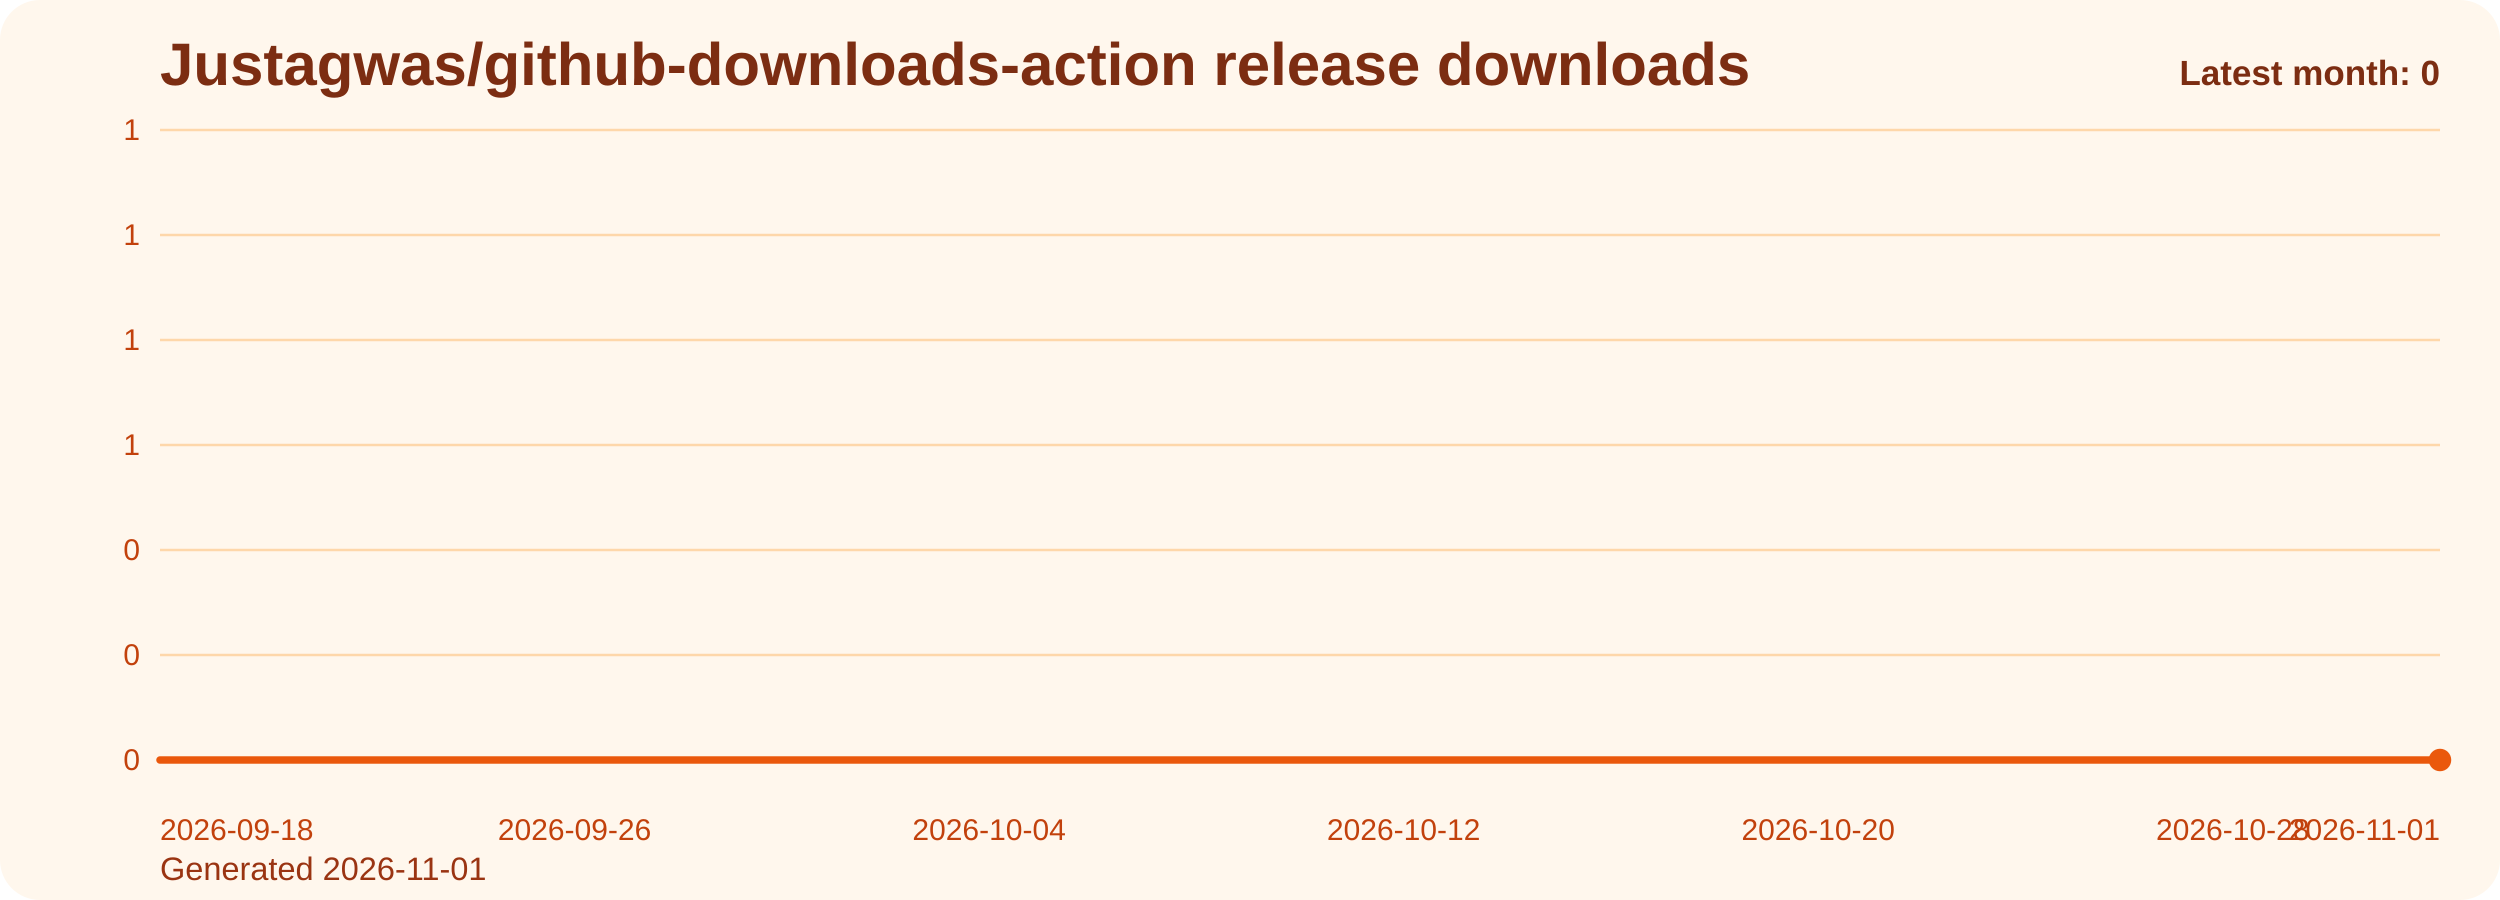
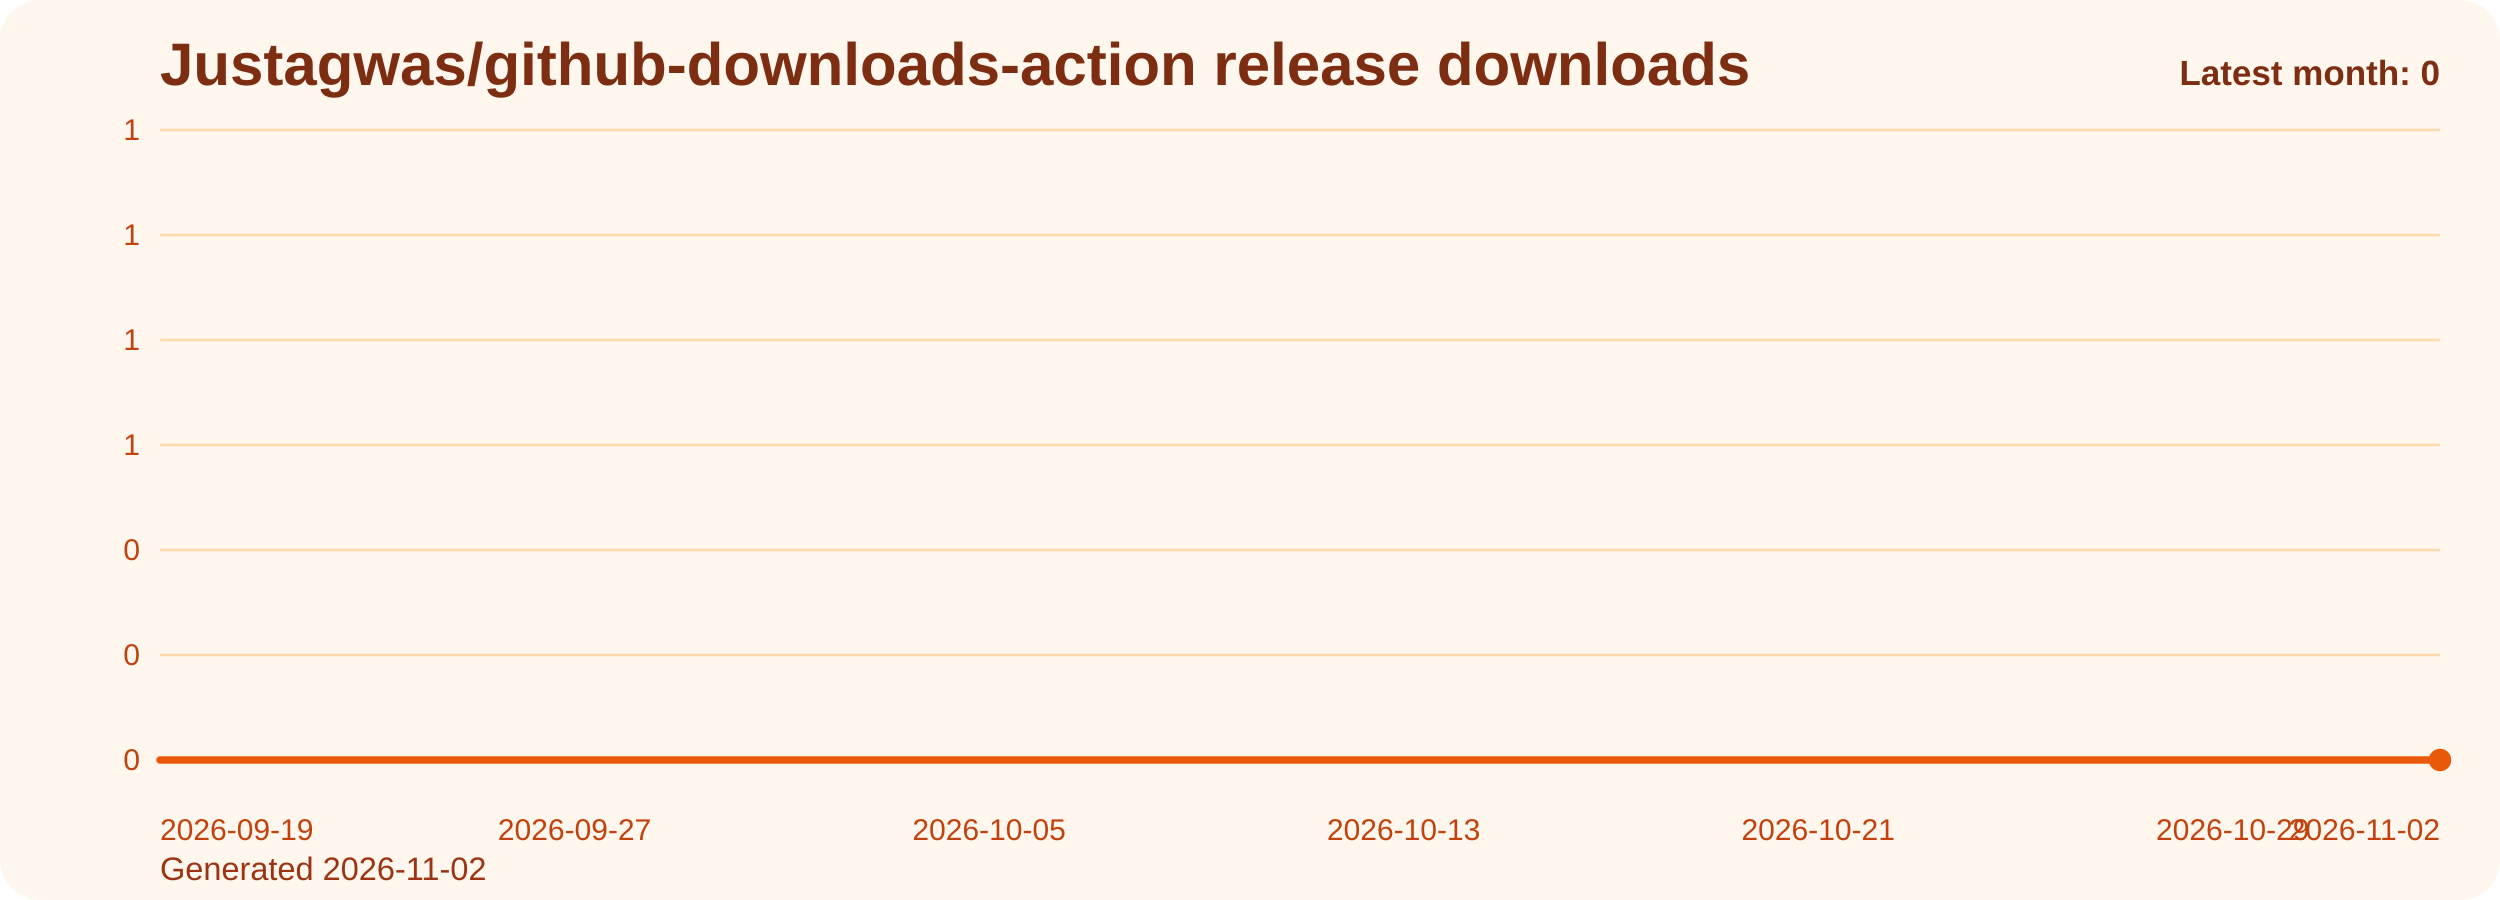
<svg xmlns="http://www.w3.org/2000/svg" viewBox="0 0 1000 360" role="img" aria-label="Justagwas/github-downloads-action release downloads chart">
  <defs>
    <linearGradient id="fill-monthly-orange" x1="0" y1="0" x2="0" y2="1">
      <stop offset="0%" stop-color="#f97316" stop-opacity="0.32" />
      <stop offset="100%" stop-color="#f97316" stop-opacity="0.05" />
    </linearGradient>
    <style>
      .bg { fill: #fff7ed; }
      .title { font: 700 24px Arial, sans-serif; fill: #7c2d12; }
      .sub { font: 400 13px Arial, sans-serif; fill: #9a3412; }
      .grid { stroke: #fed7aa; stroke-width: 1; }
      .axis { font: 400 12px Arial, sans-serif; fill: #c2410c; }
      .line { fill: none; stroke: #ea580c; stroke-width: 3; stroke-linecap: round; stroke-linejoin: round; }
      .dot { fill: #ea580c; }
      .value { font: 600 11px Arial, sans-serif; fill: #9a3412; }
      .latest { font: 700 14px Arial, sans-serif; fill: #7c2d12; }
    </style>
  </defs>
  <rect class="bg" x="0" y="0" width="1000" height="360" rx="16" />
  <text class="title" x="64" y="34">Justagwas/github-downloads-action release downloads</text>
-   <text class="sub" x="64" y="352">Generated 2026-11-01</text>
+   <text class="sub" x="64" y="352">Generated 2026-11-02</text>
  <line x1="64" y1="52.00" x2="976" y2="52.00" class="grid" />
  <text x="56" y="56.00" text-anchor="end" class="axis">1</text>
  <line x1="64" y1="94.00" x2="976" y2="94.00" class="grid" />
  <text x="56" y="98.00" text-anchor="end" class="axis">1</text>
  <line x1="64" y1="136.00" x2="976" y2="136.00" class="grid" />
  <text x="56" y="140.00" text-anchor="end" class="axis">1</text>
  <line x1="64" y1="178.00" x2="976" y2="178.00" class="grid" />
  <text x="56" y="182.00" text-anchor="end" class="axis">1</text>
  <line x1="64" y1="220.00" x2="976" y2="220.00" class="grid" />
  <text x="56" y="224.00" text-anchor="end" class="axis">0</text>
  <line x1="64" y1="262.00" x2="976" y2="262.00" class="grid" />
  <text x="56" y="266.00" text-anchor="end" class="axis">0</text>
  <line x1="64" y1="304.00" x2="976" y2="304.00" class="grid" />
  <text x="56" y="308.00" text-anchor="end" class="axis">0</text>
  <path d="M 64.00 304 L 64.00 304.00 L 84.73 304.00 L 105.45 304.00 L 126.18 304.00 L 146.91 304.00 L 167.64 304.00 L 188.36 304.00 L 209.09 304.00 L 229.82 304.00 L 250.55 304.00 L 271.27 304.00 L 292.00 304.00 L 312.73 304.00 L 333.45 304.00 L 354.18 304.00 L 374.91 304.00 L 395.64 304.00 L 416.36 304.00 L 437.09 304.00 L 457.82 304.00 L 478.55 304.00 L 499.27 304.00 L 520.00 304.00 L 540.73 304.00 L 561.45 304.00 L 582.18 304.00 L 602.91 304.00 L 623.64 304.00 L 644.36 304.00 L 665.09 304.00 L 685.82 304.00 L 706.55 304.00 L 727.27 304.00 L 748.00 304.00 L 768.73 304.00 L 789.45 304.00 L 810.18 304.00 L 830.91 304.00 L 851.64 304.00 L 872.36 304.00 L 893.09 304.00 L 913.82 304.00 L 934.55 304.00 L 955.27 304.00 L 976.00 304.00 L 976.00 304 Z" fill="url(#fill-monthly-orange)" />
  <polyline class="line" points="64.00,304.00 84.73,304.00 105.45,304.00 126.18,304.00 146.91,304.00 167.64,304.00 188.36,304.00 209.09,304.00 229.82,304.00 250.55,304.00 271.27,304.00 292.00,304.00 312.73,304.00 333.45,304.00 354.18,304.00 374.91,304.00 395.64,304.00 416.36,304.00 437.09,304.00 457.82,304.00 478.55,304.00 499.27,304.00 520.00,304.00 540.73,304.00 561.45,304.00 582.18,304.00 602.91,304.00 623.64,304.00 644.36,304.00 665.09,304.00 685.82,304.00 706.55,304.00 727.27,304.00 748.00,304.00 768.73,304.00 789.45,304.00 810.18,304.00 830.91,304.00 851.64,304.00 872.36,304.00 893.09,304.00 913.82,304.00 934.55,304.00 955.27,304.00 976.00,304.00" />
  <circle class="dot" cx="976.00" cy="304.00" r="4.5" />
-   <text class="axis" x="64.00" y="336" text-anchor="start">2026-09-18</text>
-   <text class="axis" x="229.82" y="336" text-anchor="middle">2026-09-26</text>
-   <text class="axis" x="395.64" y="336" text-anchor="middle">2026-10-04</text>
-   <text class="axis" x="561.45" y="336" text-anchor="middle">2026-10-12</text>
-   <text class="axis" x="727.27" y="336" text-anchor="middle">2026-10-20</text>
-   <text class="axis" x="893.09" y="336" text-anchor="middle">2026-10-28</text>
-   <text class="axis" x="976.00" y="336" text-anchor="end">2026-11-01</text>
+   <text class="axis" x="64.00" y="336" text-anchor="start">2026-09-19</text>
+   <text class="axis" x="229.82" y="336" text-anchor="middle">2026-09-27</text>
+   <text class="axis" x="395.64" y="336" text-anchor="middle">2026-10-05</text>
+   <text class="axis" x="561.45" y="336" text-anchor="middle">2026-10-13</text>
+   <text class="axis" x="727.27" y="336" text-anchor="middle">2026-10-21</text>
+   <text class="axis" x="893.09" y="336" text-anchor="middle">2026-10-29</text>
+   <text class="axis" x="976.00" y="336" text-anchor="end">2026-11-02</text>
  <text class="latest" x="976" y="34" text-anchor="end">Latest month: 0</text>
</svg>
